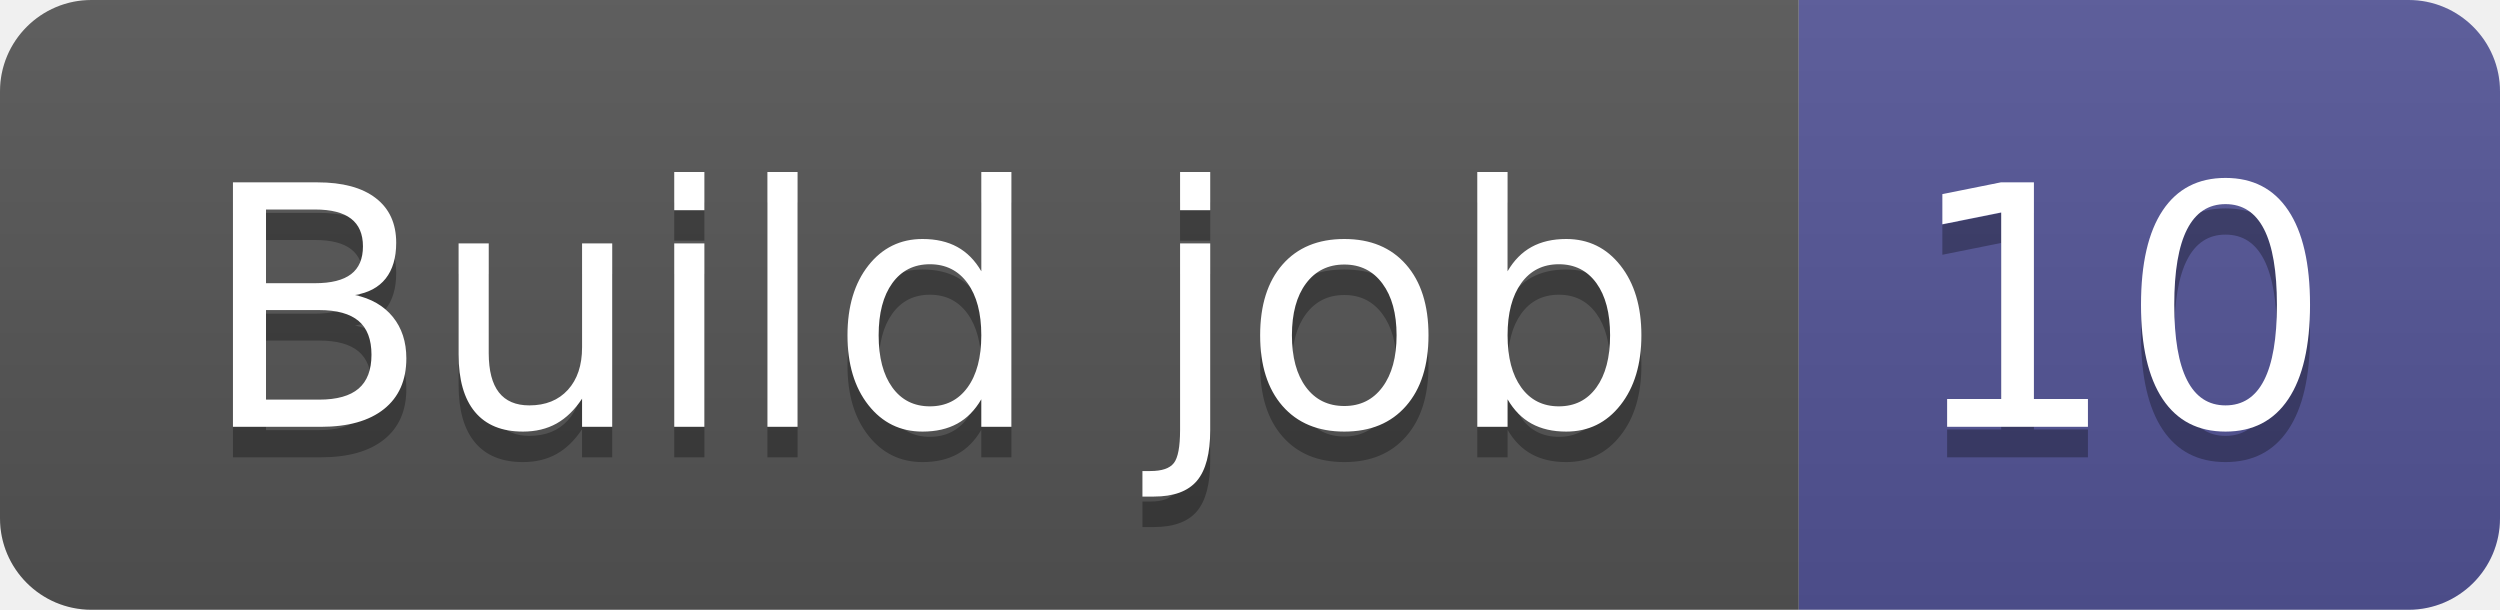
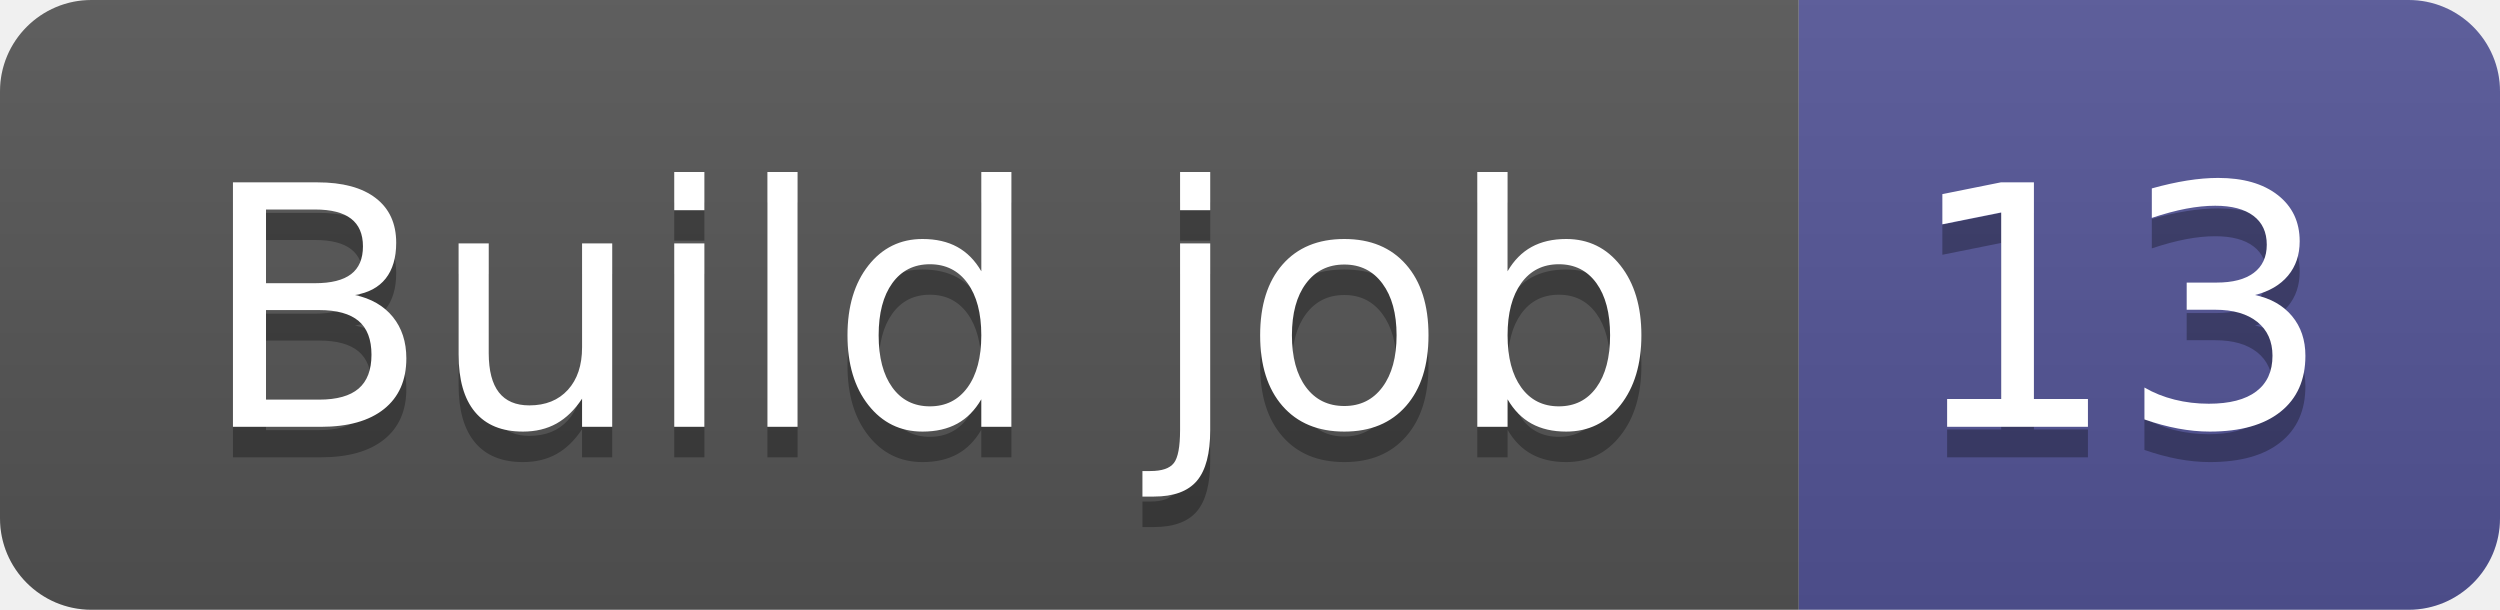
- <svg xmlns="http://www.w3.org/2000/svg" width="82" height="20" role="img" aria-label="Build job: 10">
+ <svg xmlns="http://www.w3.org/2000/svg" width="82" height="20" role="img" aria-label="Build job: 13">
  <linearGradient id="s" x2="0" y2="100%">
    <stop offset="0" stop-color="#bbb" stop-opacity=".1" />
    <stop offset="1" stop-opacity=".1" />
  </linearGradient>
  <clipPath id="r">
    <rect width="82" height="20" rx="3" fill="#fff" />
  </clipPath>
  <g clip-path="url(#r)">
    <rect width="59" height="20" fill="#555" />
    <rect x="59" width="23" height="20" fill="#535597" />
    <rect width="82" height="20" fill="url(#s)" />
  </g>
  <g fill="#fff" text-anchor="middle" font-family="Verdana,Geneva,DejaVu Sans,sans-serif" text-rendering="geometricPrecision" font-size="110">
    <text aria-hidden="true" x="305" y="150" fill="#010101" fill-opacity=".3" transform="scale(.1)" textLength="490">Build job</text>
    <text x="305" y="140" transform="scale(.1)" fill="#fff" textLength="490">Build job</text>
-     <text aria-hidden="true" x="695" y="150" fill="#010101" fill-opacity=".3" transform="scale(.1)" textLength="130">10</text>
-     <text x="695" y="140" transform="scale(.1)" fill="#fff" textLength="130">10</text>
+     <text aria-hidden="true" x="695" y="150" fill="#010101" fill-opacity=".3" transform="scale(.1)" textLength="130">13</text>
+     <text x="695" y="140" transform="scale(.1)" fill="#fff" textLength="130">13</text>
  </g>
</svg>
